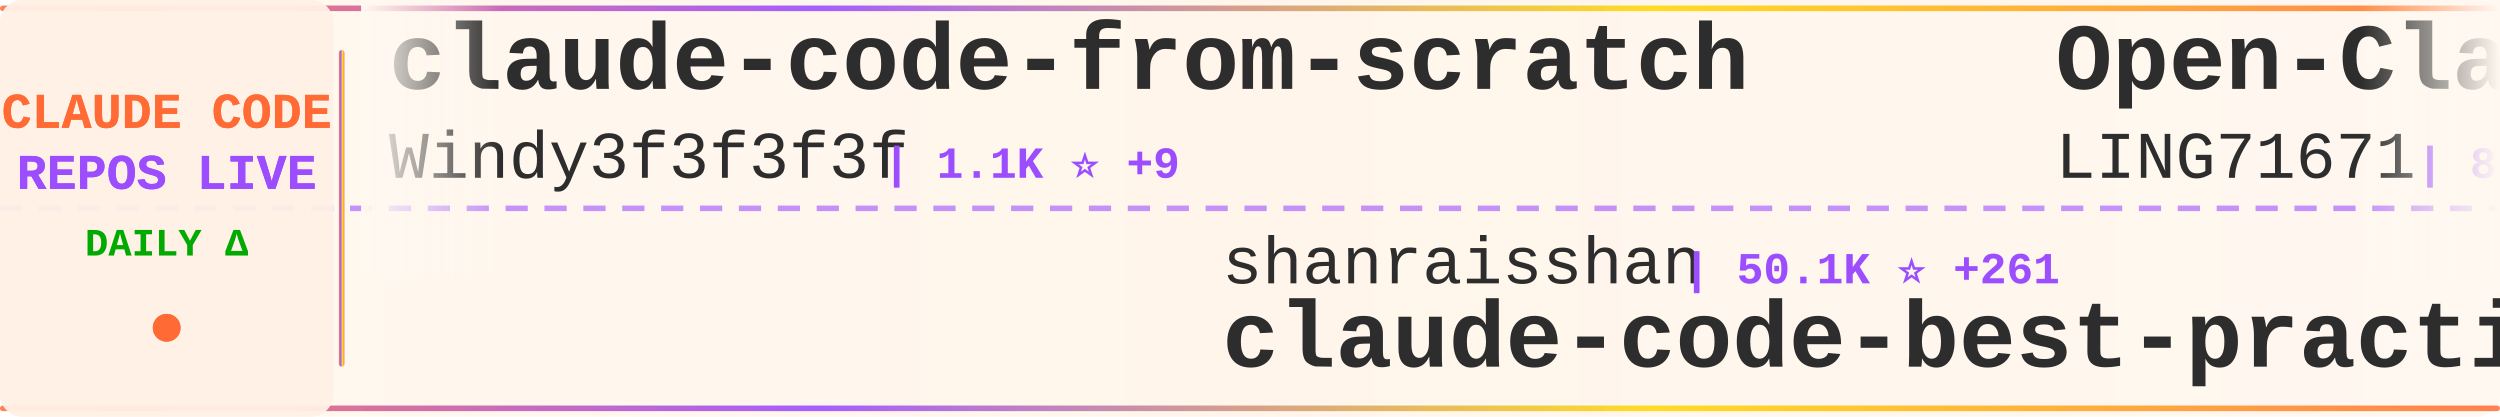
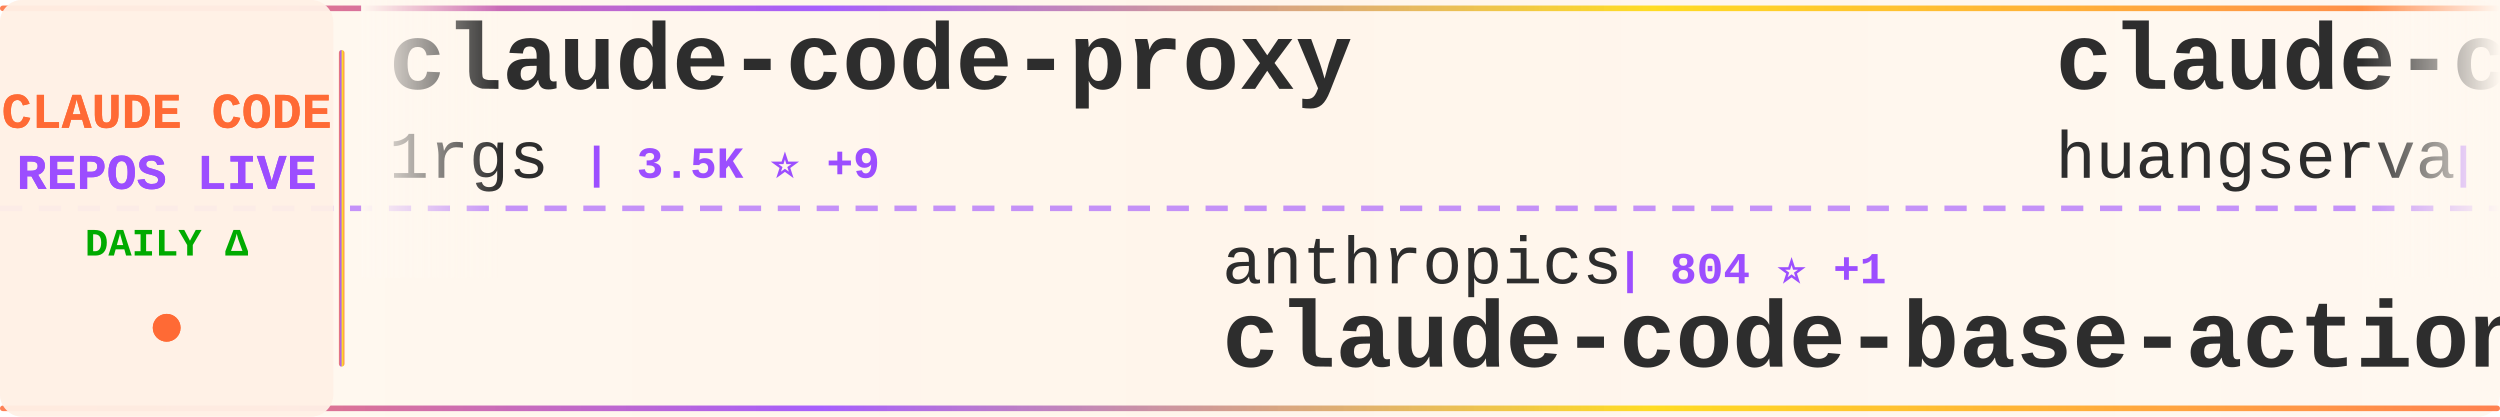
<svg xmlns="http://www.w3.org/2000/svg" width="900" height="150">
  <defs>
    <linearGradient id="tickerBg" x1="0%" y1="0%" x2="100%" y2="0%">
      <stop offset="0%" style="stop-color:#fff8f0;stop-opacity:0.98" />
      <stop offset="50%" style="stop-color:#fff5eb;stop-opacity:1" />
      <stop offset="100%" style="stop-color:#fff8f0;stop-opacity:0.98" />
    </linearGradient>
    <linearGradient id="borderGrad" x1="0%" y1="0%" x2="100%" y2="0%">
      <stop offset="0%" style="stop-color:#FF6B35;stop-opacity:0.85">
        <animate attributeName="stop-opacity" values="0.85;1;0.85" dur="2s" repeatCount="indefinite" />
      </stop>
      <stop offset="33%" style="stop-color:#9C4EFF;stop-opacity:0.9">
        <animate attributeName="stop-opacity" values="0.9;1;0.9" dur="2.2s" repeatCount="indefinite" />
      </stop>
      <stop offset="66%" style="stop-color:#FFD700;stop-opacity:0.85">
        <animate attributeName="stop-opacity" values="0.85;1;0.85" dur="1.8s" repeatCount="indefinite" />
      </stop>
      <stop offset="100%" style="stop-color:#FF6B35;stop-opacity:0.85">
        <animate attributeName="stop-opacity" values="0.85;1;0.85" dur="2s" repeatCount="indefinite" />
      </stop>
    </linearGradient>
    <filter id="textGlow">
      <feGaussianBlur stdDeviation="0.15" result="coloredBlur" />
      <feMerge>
        <feMergeNode in="coloredBlur" />
        <feMergeNode in="SourceGraphic" />
      </feMerge>
    </filter>
    <filter id="metricGlow">
      <feGaussianBlur stdDeviation="0.2" result="coloredBlur" />
      <feMerge>
        <feMergeNode in="coloredBlur" />
        <feMergeNode in="SourceGraphic" />
      </feMerge>
    </filter>
    <linearGradient id="leftFade" x1="0%" y1="0%" x2="100%" y2="0%">
      <stop offset="0%" style="stop-color:#fff8f0;stop-opacity:1" />
      <stop offset="100%" style="stop-color:#fff8f0;stop-opacity:0" />
    </linearGradient>
    <linearGradient id="rightFade" x1="0%" y1="0%" x2="100%" y2="0%">
      <stop offset="0%" style="stop-color:#fff8f0;stop-opacity:0" />
      <stop offset="100%" style="stop-color:#fff8f0;stop-opacity:1" />
    </linearGradient>
  </defs>
  <rect width="900" height="150" fill="url(#tickerBg)" rx="8" />
  <rect x="0" y="2" width="900" height="2" fill="url(#borderGrad)" rx="1" />
  <rect x="0" y="146" width="900" height="2" fill="url(#borderGrad)" rx="1" />
  <line x1="0" y1="75" x2="900" y2="75" stroke="#9C4EFF" stroke-width="2" stroke-dasharray="8 6" opacity="0.6" />
  <rect x="0" y="0" width="120" height="150" fill="#fff0e6" opacity="0.95" rx="8" />
  <text x="60" y="46" font-family="'Courier New', monospace" font-size="18" font-weight="bold" fill="#FF6B35" text-anchor="middle" filter="url(#textGlow)">
    CLAUDE CODE
  </text>
  <text x="60" y="68" font-family="'Courier New', monospace" font-size="18" font-weight="bold" fill="#9C4EFF" text-anchor="middle" filter="url(#textGlow)">
    REPOS LIVE
  </text>
  <text x="60" y="92" font-family="'Courier New', monospace" font-size="14" font-weight="bold" fill="#00aa00" text-anchor="middle">
    DAILY Δ
  </text>
  <circle cx="60" cy="118" r="5" fill="#FF6B35" filter="url(#metricGlow)">
    <animate attributeName="r" values="4;6;4" dur="1.5s" repeatCount="indefinite" />
    <animate attributeName="opacity" values="0.6;1;0.6" dur="1.5s" repeatCount="indefinite" />
  </circle>
  <rect x="122" y="18" width="2" height="114" fill="url(#borderGrad)" rx="1" />
  <clipPath id="tickerClip">
    <rect x="130" y="0" width="770" height="150" />
  </clipPath>
  <g clip-path="url(#tickerClip)">
    <g id="tickerItems">
      <animateTransform attributeName="transform" attributeType="XML" type="translate" from="0 0" to="-3000 0" dur="54s" repeatCount="indefinite" />
      <g transform="translate(0, 0)">
-         <text x="140" y="32" font-family="'Courier New', monospace" font-size="34" font-weight="bold" fill="#2d2d2d">claude-code-from-scratch</text>
-         <text x="140" y="64" font-family="'Courier New', monospace" font-size="24" font-weight="normal" fill="#2d2d2d" opacity="1.0">Windy3f3f3f3f</text>
-         <text x="318" y="64" font-family="'Courier New', monospace" font-size="16" font-weight="bold" fill="#9C4EFF"> | 1.1K ⭐ +9</text>
+         <text x="140" y="32" font-family="'Courier New', monospace" font-size="34" font-weight="bold" fill="#2d2d2d">claude-code-proxy</text>
+         <text x="140" y="64" font-family="'Courier New', monospace" font-size="24" font-weight="normal" fill="#2d2d2d" opacity="1.0">1rgs</text>
+         <text x="210" y="64" font-family="'Courier New', monospace" font-size="16" font-weight="bold" fill="#9C4EFF"> | 3.5K ⭐ +9</text>
      </g>
      <g transform="translate(300, 0)">
-         <text x="140" y="102" font-family="'Courier New', monospace" font-size="24" font-weight="normal" fill="#2d2d2d" opacity="1.0">shanraisshan</text>
-         <text x="306" y="102" font-family="'Courier New', monospace" font-size="16" font-weight="bold" fill="#9C4EFF"> | 50.1K ⭐ +261</text>
-         <text x="140" y="132" font-family="'Courier New', monospace" font-size="34" font-weight="bold" fill="#2d2d2d">claude-code-best-practic...</text>
+         <text x="140" y="102" font-family="'Courier New', monospace" font-size="24" font-weight="normal" fill="#2d2d2d" opacity="1.0">anthropics</text>
+         <text x="282" y="102" font-family="'Courier New', monospace" font-size="16" font-weight="bold" fill="#9C4EFF"> | 804 ⭐ +1</text>
+         <text x="140" y="132" font-family="'Courier New', monospace" font-size="34" font-weight="bold" fill="#2d2d2d">claude-code-base-action</text>
      </g>
      <g transform="translate(600, 0)">
-         <text x="140" y="32" font-family="'Courier New', monospace" font-size="34" font-weight="bold" fill="#2d2d2d">Open-ClaudeCode</text>
-         <text x="140" y="64" font-family="'Courier New', monospace" font-size="24" font-weight="normal" fill="#2d2d2d" opacity="1.0">LING71671</text>
-         <text x="270" y="64" font-family="'Courier New', monospace" font-size="16" font-weight="bold" fill="#9C4EFF"> | 800 ⭐ +4</text>
+         <text x="140" y="32" font-family="'Courier New', monospace" font-size="34" font-weight="bold" fill="#2d2d2d">claude-code-cli</text>
+         <text x="140" y="64" font-family="'Courier New', monospace" font-size="24" font-weight="normal" fill="#2d2d2d" opacity="1.0">huangserva</text>
+         <text x="282" y="64" font-family="'Courier New', monospace" font-size="16" font-weight="bold" fill="#9C4EFF"> | 568 ⭐</text>
      </g>
      <g transform="translate(900, 0)">
+         <text x="140" y="102" font-family="'Courier New', monospace" font-size="24" font-weight="normal" fill="#2d2d2d" opacity="1.0">affaan-m</text>
+         <text x="258" y="102" font-family="'Courier New', monospace" font-size="16" font-weight="bold" fill="#9C4EFF"> | 171.5K ⭐ +632</text>
+         <text x="140" y="132" font-family="'Courier New', monospace" font-size="34" font-weight="bold" fill="#2d2d2d">everything-claude-code</text>
+       </g>
+       <g transform="translate(1200, 0)">
+         <text x="140" y="32" font-family="'Courier New', monospace" font-size="34" font-weight="bold" fill="#2d2d2d">claude-code-rev</text>
+         <text x="140" y="64" font-family="'Courier New', monospace" font-size="24" font-weight="normal" fill="#2d2d2d" opacity="1.0">oboard</text>
+         <text x="234" y="64" font-family="'Courier New', monospace" font-size="16" font-weight="bold" fill="#9C4EFF"> | 3.1K ⭐ +2</text>
+       </g>
+       <g transform="translate(1500, 0)">
+         <text x="140" y="102" font-family="'Courier New', monospace" font-size="24" font-weight="normal" fill="#2d2d2d" opacity="1.0">hangsman</text>
+         <text x="258" y="102" font-family="'Courier New', monospace" font-size="16" font-weight="bold" fill="#9C4EFF"> | 764 ⭐</text>
+         <text x="140" y="132" font-family="'Courier New', monospace" font-size="34" font-weight="bold" fill="#2d2d2d">claude-code-source</text>
+       </g>
+       <g transform="translate(1800, 0)">
+         <text x="140" y="32" font-family="'Courier New', monospace" font-size="34" font-weight="bold" fill="#2d2d2d">ralph</text>
+         <text x="140" y="64" font-family="'Courier New', monospace" font-size="24" font-weight="normal" fill="#2d2d2d" opacity="1.0">snarktank</text>
+         <text x="270" y="64" font-family="'Courier New', monospace" font-size="16" font-weight="bold" fill="#9C4EFF"> | 18.3K ⭐ +63</text>
+       </g>
+       <g transform="translate(2100, 0)">
+         <text x="140" y="102" font-family="'Courier New', monospace" font-size="24" font-weight="normal" fill="#2d2d2d" opacity="1.0">LING71671</text>
+         <text x="270" y="102" font-family="'Courier New', monospace" font-size="16" font-weight="bold" fill="#9C4EFF"> | 801 ⭐ +5</text>
+         <text x="140" y="132" font-family="'Courier New', monospace" font-size="34" font-weight="bold" fill="#2d2d2d">Open-ClaudeCode</text>
+       </g>
+       <g transform="translate(2400, 0)">
+         <text x="140" y="32" font-family="'Courier New', monospace" font-size="34" font-weight="bold" fill="#2d2d2d">Claude-Code-Source-Study</text>
+         <text x="140" y="64" font-family="'Courier New', monospace" font-size="24" font-weight="normal" fill="#2d2d2d" opacity="1.0">luyao618</text>
+         <text x="258" y="64" font-family="'Courier New', monospace" font-size="16" font-weight="bold" fill="#9C4EFF"> | 1.3K ⭐ +3</text>
+       </g>
+       <g transform="translate(2700, 0)">
        <text x="140" y="102" font-family="'Courier New', monospace" font-size="24" font-weight="normal" fill="#2d2d2d" opacity="1.0">OneRedOak</text>
        <text x="270" y="102" font-family="'Courier New', monospace" font-size="16" font-weight="bold" fill="#9C4EFF"> | 3.8K ⭐ +1</text>
        <text x="140" y="132" font-family="'Courier New', monospace" font-size="34" font-weight="bold" fill="#2d2d2d">claude-code-workflows</text>
      </g>
-       <g transform="translate(1200, 0)">
-         <text x="140" y="32" font-family="'Courier New', monospace" font-size="34" font-weight="bold" fill="#2d2d2d">sc-claude-code-files</text>
-         <text x="140" y="64" font-family="'Courier New', monospace" font-size="24" font-weight="normal" fill="#2d2d2d" opacity="1.0">https-deeplearning-ai</text>
-         <text x="414" y="64" font-family="'Courier New', monospace" font-size="16" font-weight="bold" fill="#9C4EFF"> | 499 ⭐</text>
-       </g>
-       <g transform="translate(1500, 0)">
-         <text x="140" y="102" font-family="'Courier New', monospace" font-size="24" font-weight="normal" fill="#2d2d2d" opacity="1.0">Alishahryar1</text>
-         <text x="306" y="102" font-family="'Courier New', monospace" font-size="16" font-weight="bold" fill="#9C4EFF"> | 19.6K ⭐ +570</text>
-         <text x="140" y="132" font-family="'Courier New', monospace" font-size="34" font-weight="bold" fill="#2d2d2d">free-claude-code</text>
-       </g>
-       <g transform="translate(1800, 0)">
-         <text x="140" y="32" font-family="'Courier New', monospace" font-size="34" font-weight="bold" fill="#2d2d2d">ClaudeCodeAgents</text>
-         <text x="140" y="64" font-family="'Courier New', monospace" font-size="24" font-weight="normal" fill="#2d2d2d" opacity="1.0">darcyegb</text>
-         <text x="258" y="64" font-family="'Courier New', monospace" font-size="16" font-weight="bold" fill="#9C4EFF"> | 676 ⭐</text>
-       </g>
-       <g transform="translate(2100, 0)">
-         <text x="140" y="102" font-family="'Courier New', monospace" font-size="24" font-weight="normal" fill="#2d2d2d" opacity="1.0">AprilNEA</text>
-         <text x="258" y="102" font-family="'Courier New', monospace" font-size="16" font-weight="bold" fill="#9C4EFF"> | 376 ⭐ +3</text>
-         <text x="140" y="132" font-family="'Courier New', monospace" font-size="34" font-weight="bold" fill="#2d2d2d">claude-code-source</text>
-       </g>
-       <g transform="translate(2400, 0)">
-         <text x="140" y="32" font-family="'Courier New', monospace" font-size="34" font-weight="bold" fill="#2d2d2d">claude-code-reverse</text>
-         <text x="140" y="64" font-family="'Courier New', monospace" font-size="24" font-weight="normal" fill="#2d2d2d" opacity="1.0">Yuyz0112</text>
-         <text x="258" y="64" font-family="'Courier New', monospace" font-size="16" font-weight="bold" fill="#9C4EFF"> | 2.4K ⭐ +2</text>
-       </g>
-       <g transform="translate(2700, 0)">
-         <text x="140" y="102" font-family="'Courier New', monospace" font-size="24" font-weight="normal" fill="#2d2d2d" opacity="1.0">AICoderTudou</text>
-         <text x="306" y="102" font-family="'Courier New', monospace" font-size="16" font-weight="bold" fill="#9C4EFF"> | 496 ⭐</text>
-         <text x="140" y="132" font-family="'Courier New', monospace" font-size="34" font-weight="bold" fill="#2d2d2d">claude-code-tudou</text>
-       </g>
      <g transform="translate(3000, 0)">
-         <text x="140" y="32" font-family="'Courier New', monospace" font-size="34" font-weight="bold" fill="#2d2d2d">claude-code-from-scratch</text>
-         <text x="140" y="64" font-family="'Courier New', monospace" font-size="24" font-weight="normal" fill="#2d2d2d" opacity="1.0">Windy3f3f3f3f</text>
-         <text x="318" y="64" font-family="'Courier New', monospace" font-size="16" font-weight="bold" fill="#9C4EFF"> | 1.1K ⭐ +9</text>
+         <text x="140" y="32" font-family="'Courier New', monospace" font-size="34" font-weight="bold" fill="#2d2d2d">claude-code-proxy</text>
+         <text x="140" y="64" font-family="'Courier New', monospace" font-size="24" font-weight="normal" fill="#2d2d2d" opacity="1.0">1rgs</text>
+         <text x="210" y="64" font-family="'Courier New', monospace" font-size="16" font-weight="bold" fill="#9C4EFF"> | 3.5K ⭐ +9</text>
      </g>
      <g transform="translate(3300, 0)">
-         <text x="140" y="102" font-family="'Courier New', monospace" font-size="24" font-weight="normal" fill="#2d2d2d" opacity="1.0">shanraisshan</text>
-         <text x="306" y="102" font-family="'Courier New', monospace" font-size="16" font-weight="bold" fill="#9C4EFF"> | 50.1K ⭐ +261</text>
-         <text x="140" y="132" font-family="'Courier New', monospace" font-size="34" font-weight="bold" fill="#2d2d2d">claude-code-best-practic...</text>
+         <text x="140" y="102" font-family="'Courier New', monospace" font-size="24" font-weight="normal" fill="#2d2d2d" opacity="1.0">anthropics</text>
+         <text x="282" y="102" font-family="'Courier New', monospace" font-size="16" font-weight="bold" fill="#9C4EFF"> | 804 ⭐ +1</text>
+         <text x="140" y="132" font-family="'Courier New', monospace" font-size="34" font-weight="bold" fill="#2d2d2d">claude-code-base-action</text>
      </g>
      <g transform="translate(3600, 0)">
-         <text x="140" y="32" font-family="'Courier New', monospace" font-size="34" font-weight="bold" fill="#2d2d2d">Open-ClaudeCode</text>
-         <text x="140" y="64" font-family="'Courier New', monospace" font-size="24" font-weight="normal" fill="#2d2d2d" opacity="1.0">LING71671</text>
-         <text x="270" y="64" font-family="'Courier New', monospace" font-size="16" font-weight="bold" fill="#9C4EFF"> | 800 ⭐ +4</text>
+         <text x="140" y="32" font-family="'Courier New', monospace" font-size="34" font-weight="bold" fill="#2d2d2d">claude-code-cli</text>
+         <text x="140" y="64" font-family="'Courier New', monospace" font-size="24" font-weight="normal" fill="#2d2d2d" opacity="1.0">huangserva</text>
+         <text x="282" y="64" font-family="'Courier New', monospace" font-size="16" font-weight="bold" fill="#9C4EFF"> | 568 ⭐</text>
      </g>
      <g transform="translate(3900, 0)">
-         <text x="140" y="102" font-family="'Courier New', monospace" font-size="24" font-weight="normal" fill="#2d2d2d" opacity="1.0">OneRedOak</text>
-         <text x="270" y="102" font-family="'Courier New', monospace" font-size="16" font-weight="bold" fill="#9C4EFF"> | 3.8K ⭐ +1</text>
-         <text x="140" y="132" font-family="'Courier New', monospace" font-size="34" font-weight="bold" fill="#2d2d2d">claude-code-workflows</text>
+         <text x="140" y="102" font-family="'Courier New', monospace" font-size="24" font-weight="normal" fill="#2d2d2d" opacity="1.0">affaan-m</text>
+         <text x="258" y="102" font-family="'Courier New', monospace" font-size="16" font-weight="bold" fill="#9C4EFF"> | 171.5K ⭐ +632</text>
+         <text x="140" y="132" font-family="'Courier New', monospace" font-size="34" font-weight="bold" fill="#2d2d2d">everything-claude-code</text>
      </g>
    </g>
  </g>
  <rect x="130" y="0" width="50" height="100" fill="url(#leftFade)" />
  <rect x="850" y="0" width="50" height="100" fill="url(#rightFade)" />
</svg>
